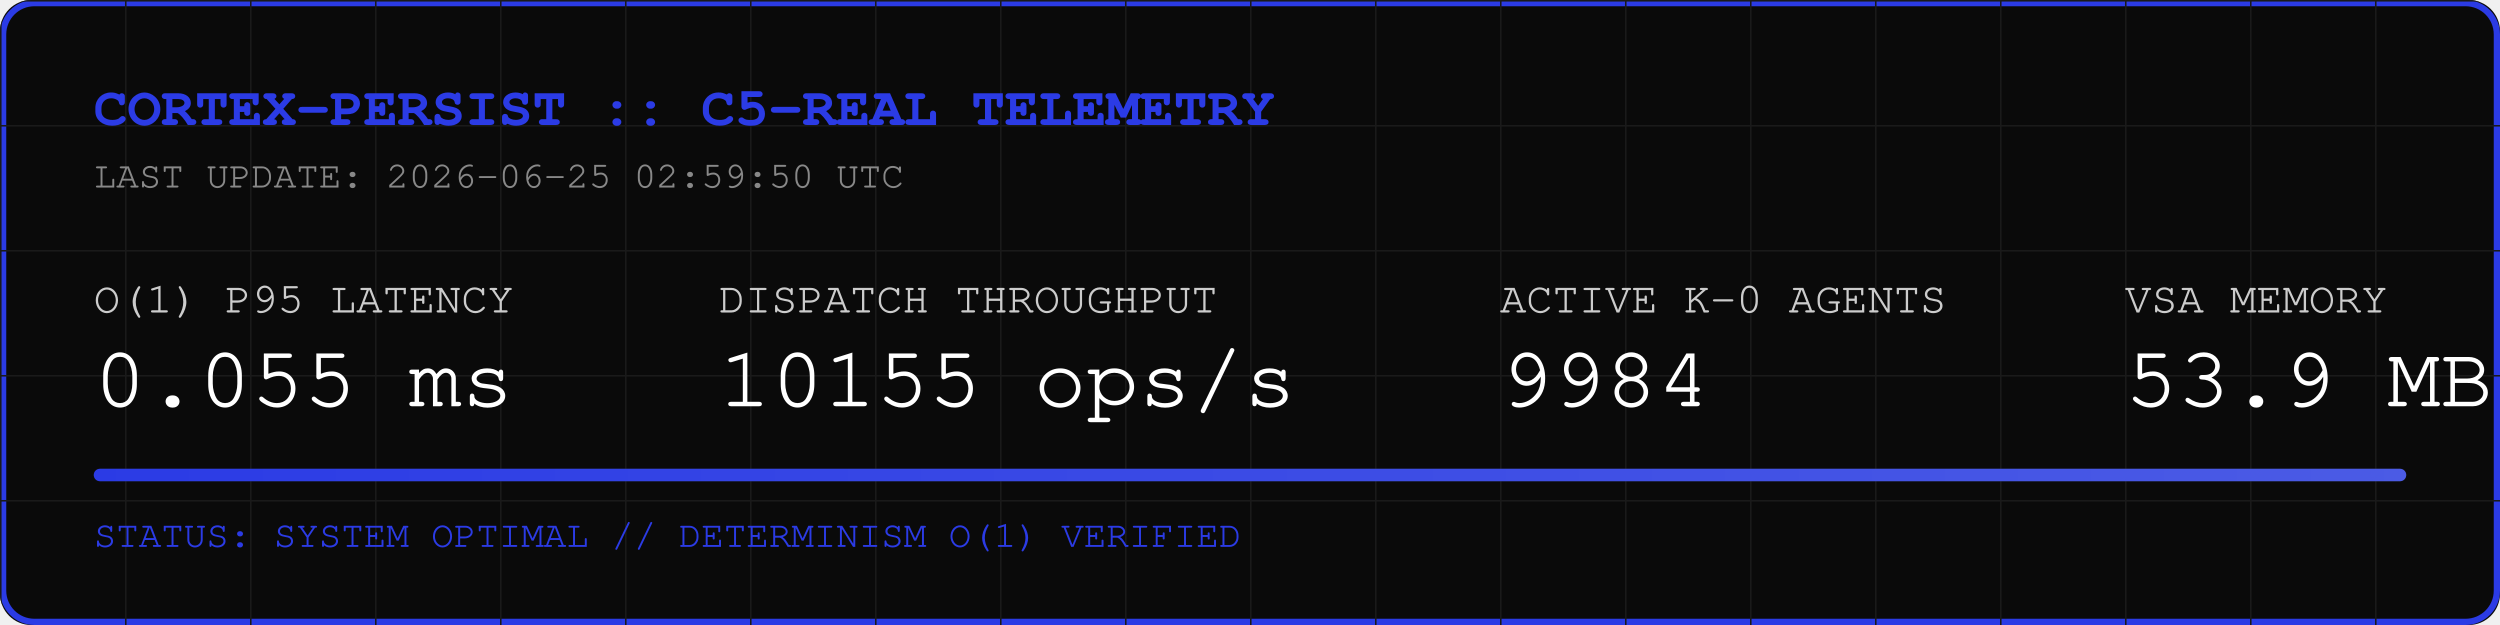
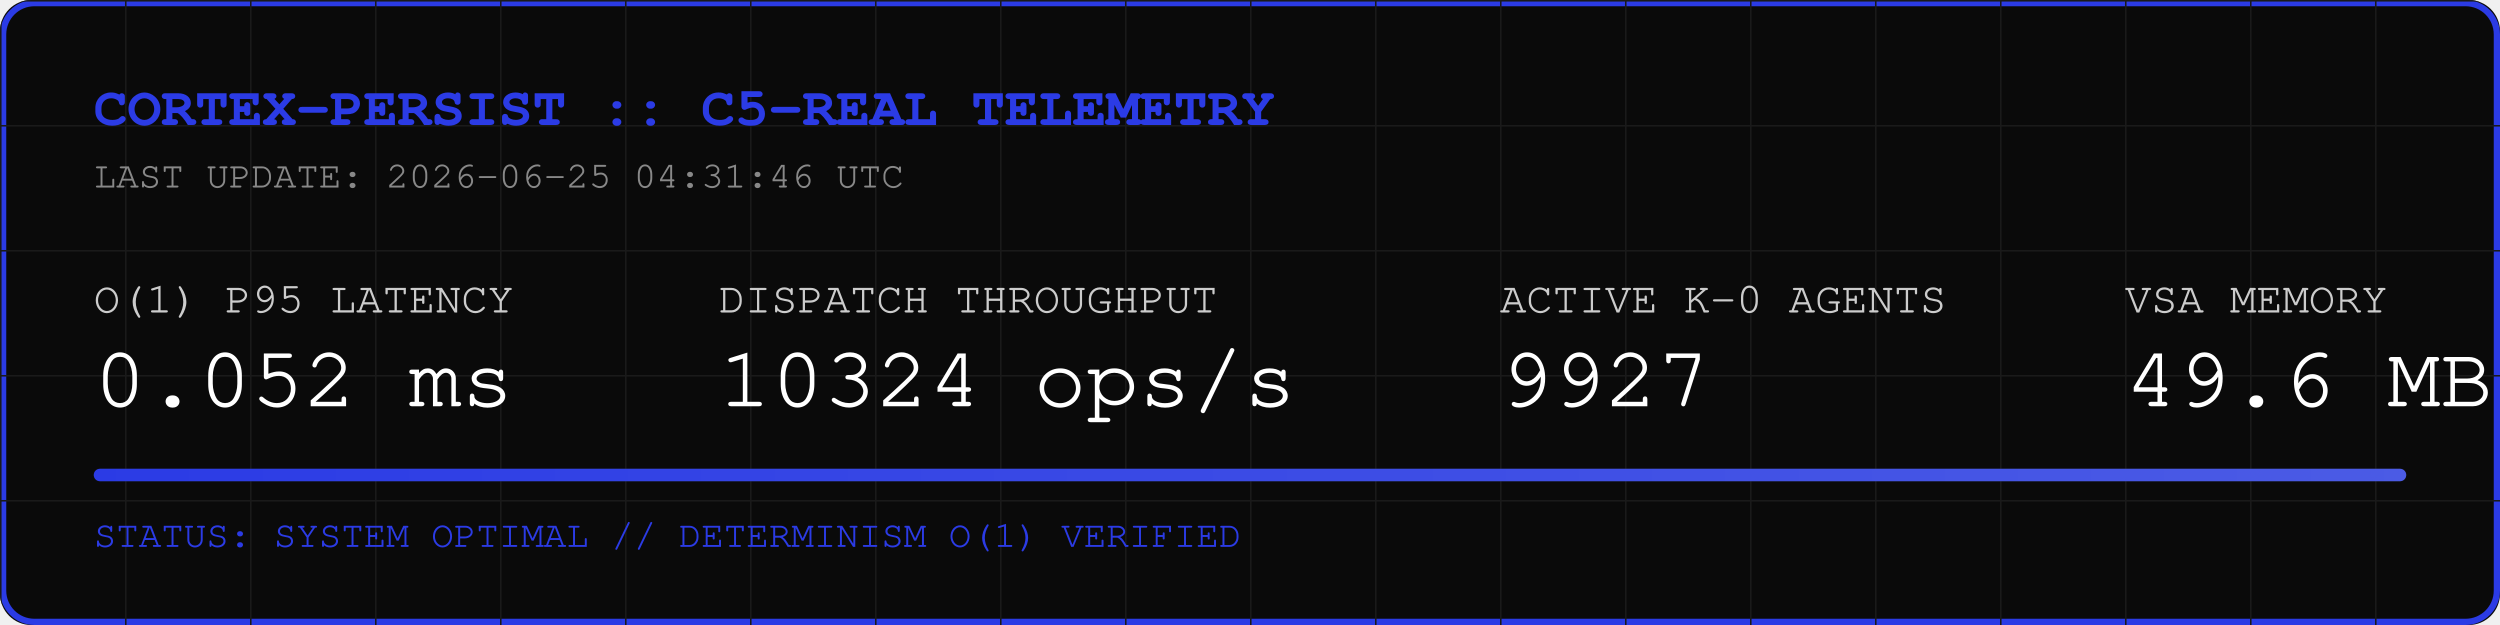
<svg xmlns="http://www.w3.org/2000/svg" width="800" height="200" viewBox="0 0 800 200">
  <rect width="800" height="200" fill="#0A0A0A" rx="10" />
  <rect width="798" height="198" x="1" y="1" fill="none" stroke="#2B3BE5" stroke-width="2" rx="10" />
  <defs>
    <pattern id="grid" width="40" height="40" patternUnits="userSpaceOnUse">
      <path d="M 40 0 L 0 0 0 40" fill="none" stroke="#1A1A1A" stroke-width="1" />
    </pattern>
    <linearGradient id="neon" x1="0%" y1="0%" x2="100%" y2="0%">
      <stop offset="0%" stop-color="#2B3BE5" />
      <stop offset="100%" stop-color="#4B5BE5" />
    </linearGradient>
  </defs>
  <rect width="800" height="200" fill="url(#grid)" rx="10" />
  <text x="30" y="40" font-family="Courier, monospace" font-size="18" fill="#2B3BE5" font-weight="bold">CORTEX-PERSIST :: C5-REAL TELEMETRY</text>
-   <text x="30" y="60" font-family="Courier, monospace" font-size="12" fill="#888888">LAST UPDATE: 2026-06-25 02:59:50 UTC</text>
+   <text x="30" y="60" font-family="Courier, monospace" font-size="12" fill="#888888">LAST UPDATE: 2026-06-25 04:31:46 UTC</text>
  <g transform="translate(30, 100)">
    <text x="0" y="0" font-family="Courier, monospace" font-size="14" fill="#CCCCCC">O(1) P95 LATENCY</text>
-     <text x="0" y="30" font-family="Courier, monospace" font-size="28" fill="#FFFFFF">0.055 ms</text>
+     <text x="0" y="30" font-family="Courier, monospace" font-size="28" fill="#FFFFFF">0.052 ms</text>
    <text x="200" y="0" font-family="Courier, monospace" font-size="14" fill="#CCCCCC">DISPATCH THROUGHPUT</text>
-     <text x="200" y="30" font-family="Courier, monospace" font-size="28" fill="#FFFFFF">10155 ops/s</text>
+     <text x="200" y="30" font-family="Courier, monospace" font-size="28" fill="#FFFFFF">10324 ops/s</text>
    <text x="450" y="0" font-family="Courier, monospace" font-size="14" fill="#CCCCCC">ACTIVE K-0 AGENTS</text>
-     <text x="450" y="30" font-family="Courier, monospace" font-size="28" fill="#FFFFFF">9984</text>
+     <text x="450" y="30" font-family="Courier, monospace" font-size="28" fill="#FFFFFF">9927</text>
    <text x="650" y="0" font-family="Courier, monospace" font-size="14" fill="#CCCCCC">VSA MEMORY</text>
-     <text x="650" y="30" font-family="Courier, monospace" font-size="28" fill="#FFFFFF">53.9 MB</text>
+     <text x="650" y="30" font-family="Courier, monospace" font-size="28" fill="#FFFFFF">49.6 MB</text>
  </g>
  <rect x="30" y="150" width="740" height="4" fill="#1A1A1A" rx="2" />
  <rect x="30" y="150" width="740" height="4" fill="url(#neon)" rx="2" />
  <text x="30" y="175" font-family="Courier, monospace" font-size="12" fill="#2B3BE5">STATUS: SYSTEM OPTIMAL // DETERMINISM O(1) VERIFIED</text>
</svg>
